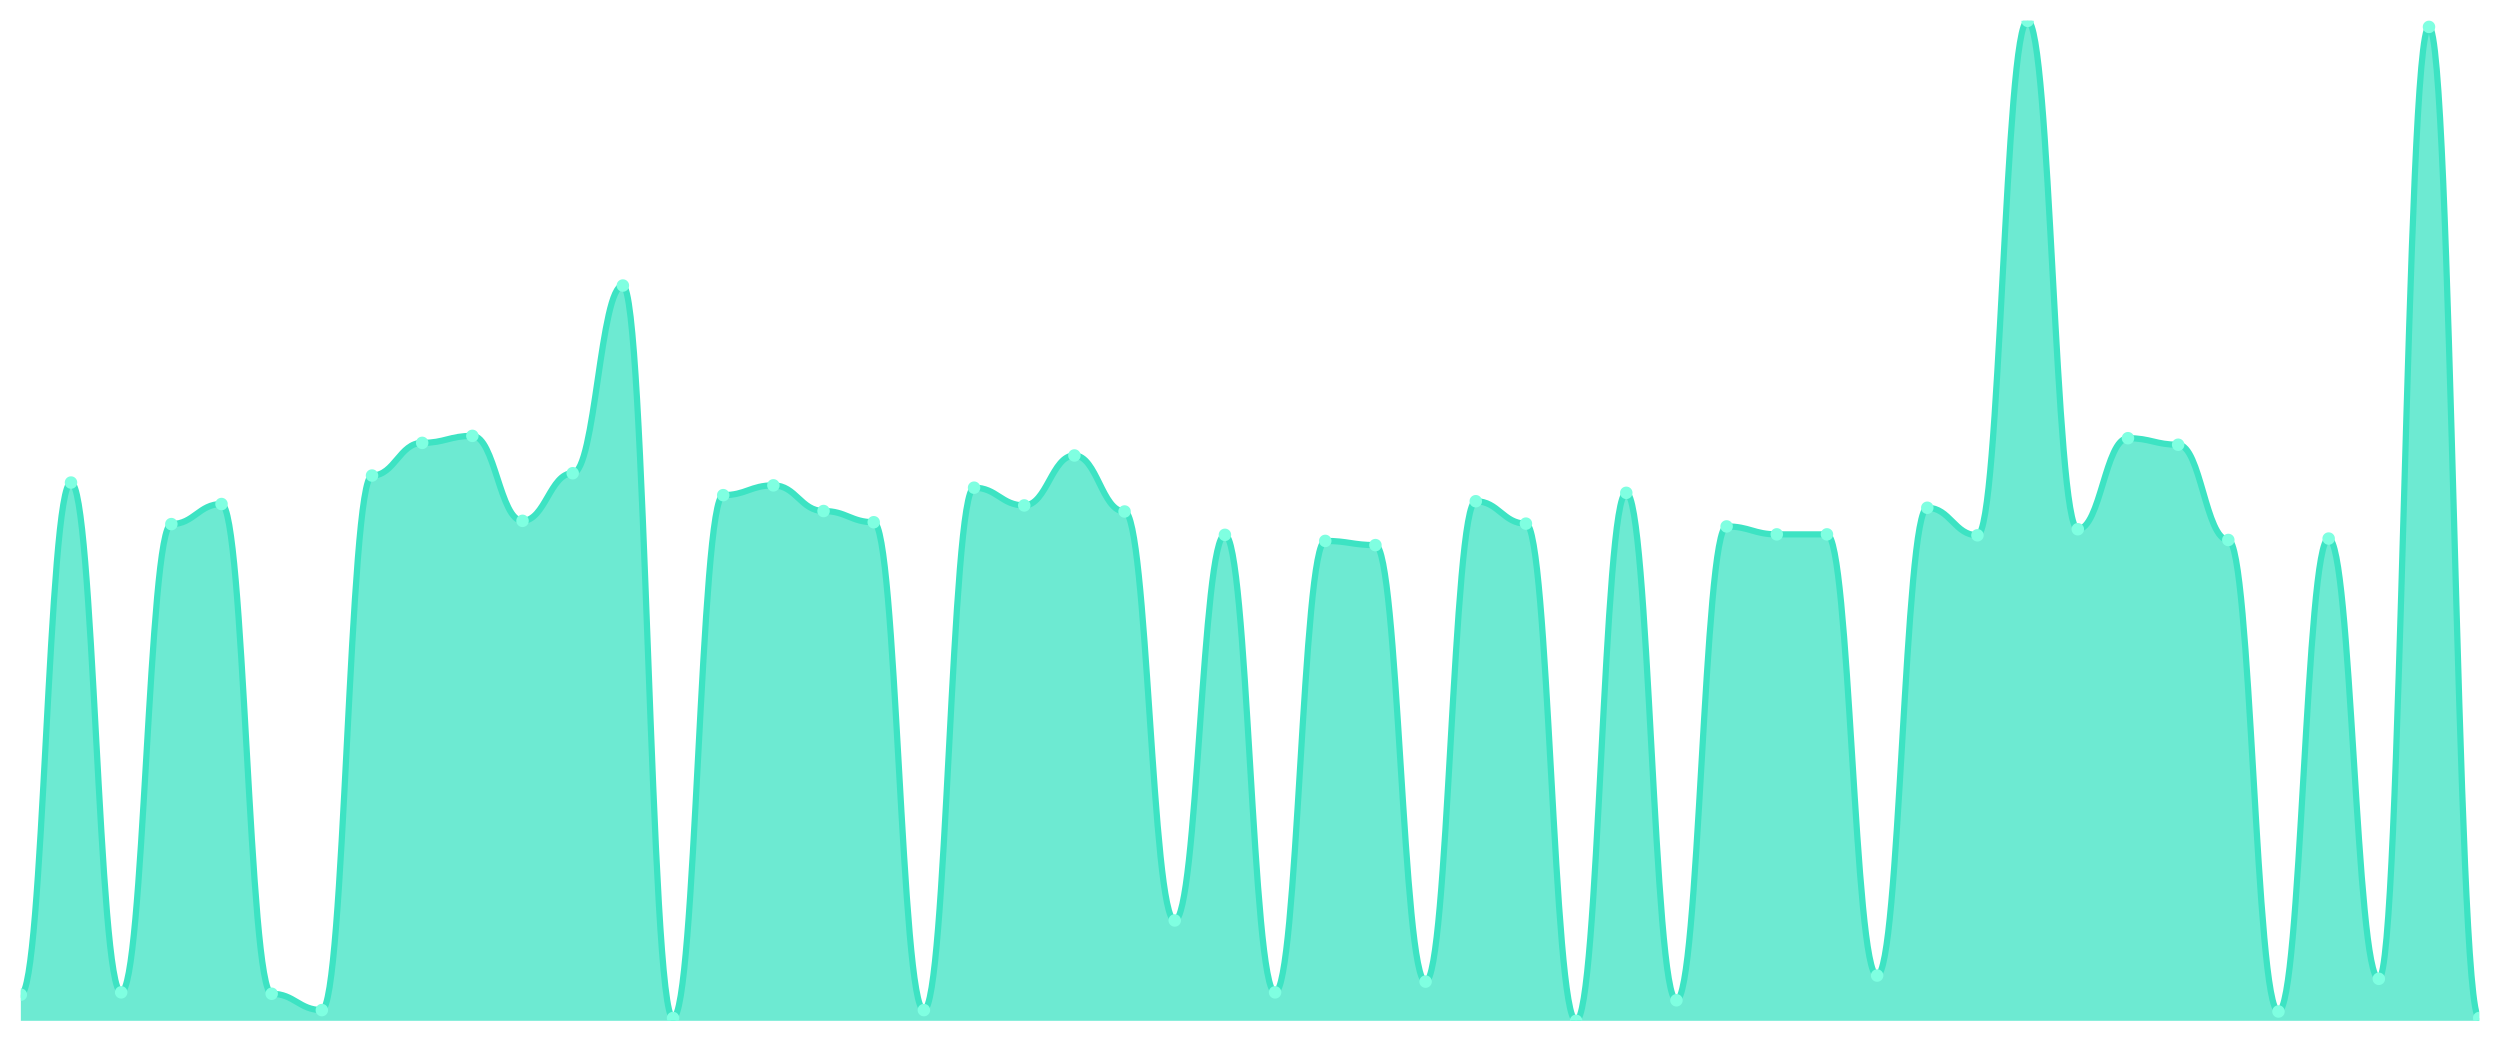
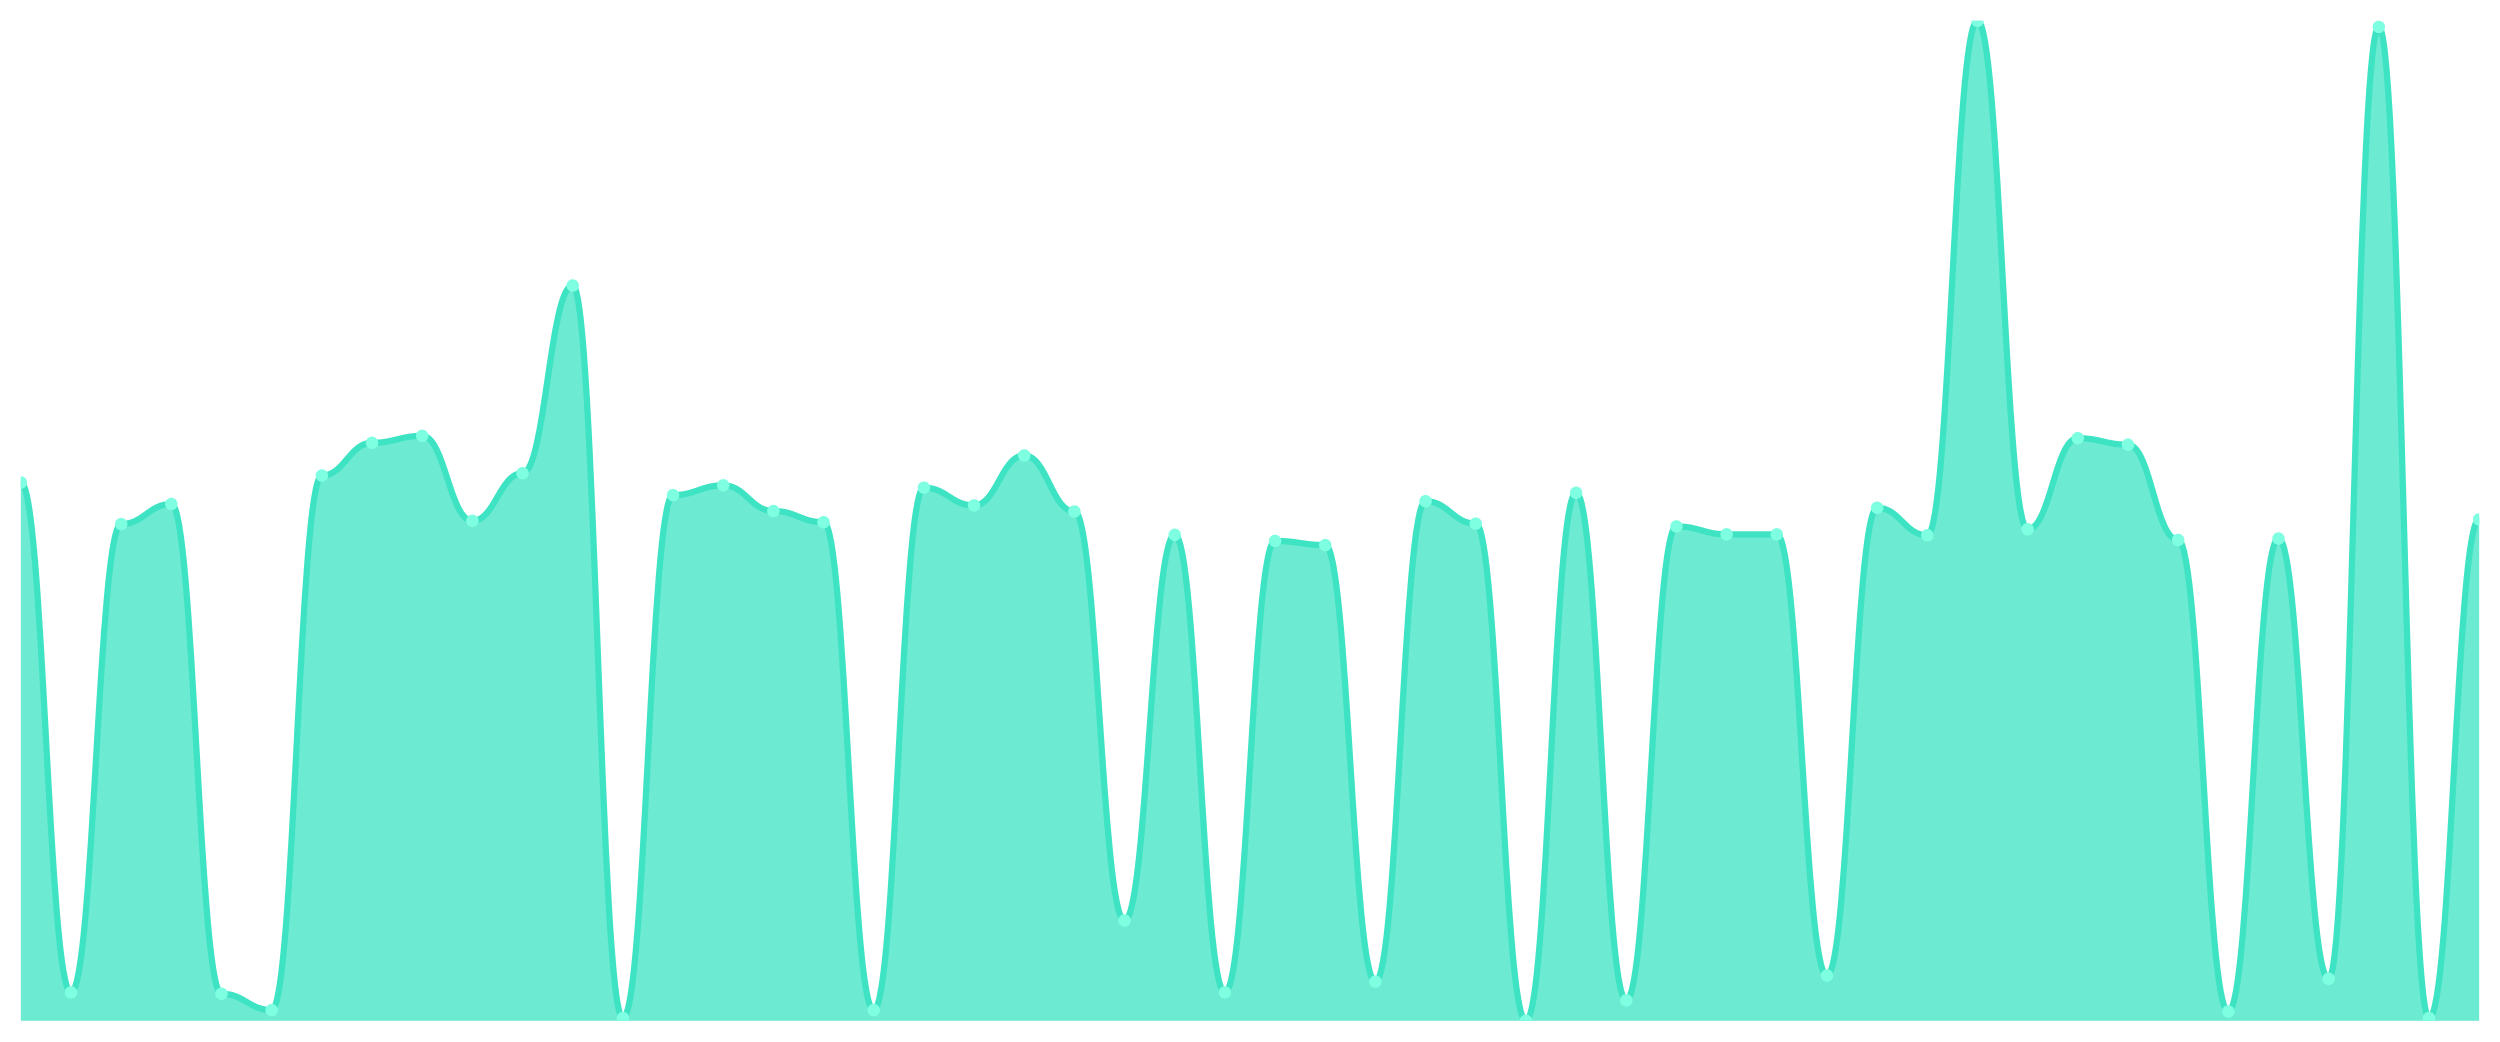
<svg xmlns="http://www.w3.org/2000/svg" viewBox="0 0 1200 500" width="1200" height="500">
  <defs>
    <clipPath id="c">
      <rect x="10" y="10" width="1180" height="480" />
    </clipPath>
  </defs>
  <rect width="1200" height="500" fill="none" />
  <g clip-path="url(#c)">
-     <path d="M 10,490 L 10,477.451 C 20.837,477.451 23.245,231.625 34.082,231.625 C 44.918,231.625 47.327,476.331 58.163,476.331 C 69,476.331 71.408,251.569 82.245,251.569 C 93.082,251.569 95.49,241.933 106.327,241.933 C 117.163,241.933 119.571,477.003 130.408,477.003 C 141.245,477.003 143.653,484.846 154.49,484.846 C 165.327,484.846 167.735,228.263 178.571,228.263 C 189.408,228.263 191.816,212.577 202.653,212.577 C 213.49,212.577 215.898,209.216 226.735,209.216 C 237.571,209.216 239.98,250 250.816,250 C 261.653,250 264.061,227.143 274.898,227.143 C 285.735,227.143 288.143,137.059 298.98,137.059 C 309.816,137.059 312.224,488.655 323.061,488.655 C 333.898,488.655 336.306,237.675 347.143,237.675 C 357.98,237.675 360.388,232.969 371.224,232.969 C 382.061,232.969 384.469,245.294 395.306,245.294 C 406.143,245.294 408.551,250.672 419.388,250.672 C 430.224,250.672 432.633,484.846 443.469,484.846 C 454.306,484.846 456.714,234.09 467.551,234.09 C 478.388,234.09 480.796,242.605 491.633,242.605 C 502.469,242.605 504.878,218.627 515.714,218.627 C 526.551,218.627 528.959,245.518 539.796,245.518 C 550.633,245.518 553.041,441.821 563.878,441.821 C 574.714,441.821 577.122,256.723 587.959,256.723 C 598.796,256.723 601.204,476.331 612.041,476.331 C 622.878,476.331 625.286,259.636 636.122,259.636 C 646.959,259.636 649.367,261.653 660.204,261.653 C 671.041,261.653 673.449,471.176 684.286,471.176 C 695.122,471.176 697.531,240.588 708.367,240.588 C 719.204,240.588 721.612,251.345 732.449,251.345 C 743.286,251.345 745.694,490 756.531,490 C 767.367,490 769.776,236.555 780.612,236.555 C 791.449,236.555 793.857,480.14 804.694,480.14 C 815.531,480.14 817.939,252.689 828.776,252.689 C 839.612,252.689 842.02,256.499 852.857,256.499 C 863.694,256.499 866.102,256.499 876.939,256.499 C 887.776,256.499 890.184,468.263 901.02,468.263 C 911.857,468.263 914.265,243.725 925.102,243.725 C 935.939,243.725 938.347,256.947 949.184,256.947 C 960.02,256.947 962.429,10 973.265,10 C 984.102,10 986.51,254.034 997.347,254.034 C 1008.184,254.034 1010.592,210.336 1021.429,210.336 C 1032.265,210.336 1034.673,213.473 1045.51,213.473 C 1056.347,213.473 1058.755,259.188 1069.592,259.188 C 1080.429,259.188 1082.837,485.518 1093.673,485.518 C 1104.51,485.518 1106.918,258.515 1117.755,258.515 C 1128.592,258.515 1131,469.832 1141.837,469.832 C 1152.673,469.832 1155.082,12.913 1165.918,12.913 C 1176.755,12.913 1179.163,488.655 1190,488.655 L 1190,490 Z" fill="rgba(61,227,195,0.75)" />
-     <path d="M 10,477.451 C 20.837,477.451 23.245,231.625 34.082,231.625 C 44.918,231.625 47.327,476.331 58.163,476.331 C 69,476.331 71.408,251.569 82.245,251.569 C 93.082,251.569 95.49,241.933 106.327,241.933 C 117.163,241.933 119.571,477.003 130.408,477.003 C 141.245,477.003 143.653,484.846 154.49,484.846 C 165.327,484.846 167.735,228.263 178.571,228.263 C 189.408,228.263 191.816,212.577 202.653,212.577 C 213.49,212.577 215.898,209.216 226.735,209.216 C 237.571,209.216 239.98,250 250.816,250 C 261.653,250 264.061,227.143 274.898,227.143 C 285.735,227.143 288.143,137.059 298.98,137.059 C 309.816,137.059 312.224,488.655 323.061,488.655 C 333.898,488.655 336.306,237.675 347.143,237.675 C 357.98,237.675 360.388,232.969 371.224,232.969 C 382.061,232.969 384.469,245.294 395.306,245.294 C 406.143,245.294 408.551,250.672 419.388,250.672 C 430.224,250.672 432.633,484.846 443.469,484.846 C 454.306,484.846 456.714,234.09 467.551,234.09 C 478.388,234.09 480.796,242.605 491.633,242.605 C 502.469,242.605 504.878,218.627 515.714,218.627 C 526.551,218.627 528.959,245.518 539.796,245.518 C 550.633,245.518 553.041,441.821 563.878,441.821 C 574.714,441.821 577.122,256.723 587.959,256.723 C 598.796,256.723 601.204,476.331 612.041,476.331 C 622.878,476.331 625.286,259.636 636.122,259.636 C 646.959,259.636 649.367,261.653 660.204,261.653 C 671.041,261.653 673.449,471.176 684.286,471.176 C 695.122,471.176 697.531,240.588 708.367,240.588 C 719.204,240.588 721.612,251.345 732.449,251.345 C 743.286,251.345 745.694,490 756.531,490 C 767.367,490 769.776,236.555 780.612,236.555 C 791.449,236.555 793.857,480.14 804.694,480.14 C 815.531,480.14 817.939,252.689 828.776,252.689 C 839.612,252.689 842.02,256.499 852.857,256.499 C 863.694,256.499 866.102,256.499 876.939,256.499 C 887.776,256.499 890.184,468.263 901.02,468.263 C 911.857,468.263 914.265,243.725 925.102,243.725 C 935.939,243.725 938.347,256.947 949.184,256.947 C 960.02,256.947 962.429,10 973.265,10 C 984.102,10 986.51,254.034 997.347,254.034 C 1008.184,254.034 1010.592,210.336 1021.429,210.336 C 1032.265,210.336 1034.673,213.473 1045.51,213.473 C 1056.347,213.473 1058.755,259.188 1069.592,259.188 C 1080.429,259.188 1082.837,485.518 1093.673,485.518 C 1104.51,485.518 1106.918,258.515 1117.755,258.515 C 1128.592,258.515 1131,469.832 1141.837,469.832 C 1152.673,469.832 1155.082,12.913 1165.918,12.913 C 1176.755,12.913 1179.163,488.655 1190,488.655" fill="none" stroke="#3de3c3" stroke-width="3" stroke-linecap="round" stroke-linejoin="round" />
-     <circle cx="10" cy="477.451" r="3" fill="#7fffe1" />
-     <circle cx="34.082" cy="231.625" r="3" fill="#7fffe1" />
-     <circle cx="58.163" cy="476.331" r="3" fill="#7fffe1" />
-     <circle cx="82.245" cy="251.569" r="3" fill="#7fffe1" />
-     <circle cx="106.327" cy="241.933" r="3" fill="#7fffe1" />
-     <circle cx="130.408" cy="477.003" r="3" fill="#7fffe1" />
-     <circle cx="154.49" cy="484.846" r="3" fill="#7fffe1" />
-     <circle cx="178.571" cy="228.263" r="3" fill="#7fffe1" />
-     <circle cx="202.653" cy="212.577" r="3" fill="#7fffe1" />
-     <circle cx="226.735" cy="209.216" r="3" fill="#7fffe1" />
-     <circle cx="250.816" cy="250" r="3" fill="#7fffe1" />
-     <circle cx="274.898" cy="227.143" r="3" fill="#7fffe1" />
-     <circle cx="298.98" cy="137.059" r="3" fill="#7fffe1" />
-     <circle cx="323.061" cy="488.655" r="3" fill="#7fffe1" />
-     <circle cx="347.143" cy="237.675" r="3" fill="#7fffe1" />
-     <circle cx="371.224" cy="232.969" r="3" fill="#7fffe1" />
-     <circle cx="395.306" cy="245.294" r="3" fill="#7fffe1" />
-     <circle cx="419.388" cy="250.672" r="3" fill="#7fffe1" />
-     <circle cx="443.469" cy="484.846" r="3" fill="#7fffe1" />
-     <circle cx="467.551" cy="234.09" r="3" fill="#7fffe1" />
-     <circle cx="491.633" cy="242.605" r="3" fill="#7fffe1" />
-     <circle cx="515.714" cy="218.627" r="3" fill="#7fffe1" />
-     <circle cx="539.796" cy="245.518" r="3" fill="#7fffe1" />
-     <circle cx="563.878" cy="441.821" r="3" fill="#7fffe1" />
-     <circle cx="587.959" cy="256.723" r="3" fill="#7fffe1" />
-     <circle cx="612.041" cy="476.331" r="3" fill="#7fffe1" />
-     <circle cx="636.122" cy="259.636" r="3" fill="#7fffe1" />
-     <circle cx="660.204" cy="261.653" r="3" fill="#7fffe1" />
-     <circle cx="684.286" cy="471.176" r="3" fill="#7fffe1" />
-     <circle cx="708.367" cy="240.588" r="3" fill="#7fffe1" />
-     <circle cx="732.449" cy="251.345" r="3" fill="#7fffe1" />
-     <circle cx="756.531" cy="490" r="3" fill="#7fffe1" />
-     <circle cx="780.612" cy="236.555" r="3" fill="#7fffe1" />
-     <circle cx="804.694" cy="480.14" r="3" fill="#7fffe1" />
-     <circle cx="828.776" cy="252.689" r="3" fill="#7fffe1" />
+     <path d="M 10,490 L 10,231.625 C 20.837,231.625 23.245,476.331 34.082,476.331 C 44.918,476.331 47.327,251.569 58.163,251.569 C 69,251.569 71.408,241.933 82.245,241.933 C 93.082,241.933 95.49,477.003 106.327,477.003 C 117.163,477.003 119.571,484.846 130.408,484.846 C 141.245,484.846 143.653,228.263 154.49,228.263 C 165.327,228.263 167.735,212.577 178.571,212.577 C 189.408,212.577 191.816,209.216 202.653,209.216 C 213.49,209.216 215.898,250 226.735,250 C 237.571,250 239.98,227.143 250.816,227.143 C 261.653,227.143 264.061,137.059 274.898,137.059 C 285.735,137.059 288.143,488.655 298.98,488.655 C 309.816,488.655 312.224,237.675 323.061,237.675 C 333.898,237.675 336.306,232.969 347.143,232.969 C 357.98,232.969 360.388,245.294 371.224,245.294 C 382.061,245.294 384.469,250.672 395.306,250.672 C 406.143,250.672 408.551,484.846 419.388,484.846 C 430.224,484.846 432.633,234.09 443.469,234.09 C 454.306,234.09 456.714,242.605 467.551,242.605 C 478.388,242.605 480.796,218.627 491.633,218.627 C 502.469,218.627 504.878,245.518 515.714,245.518 C 526.551,245.518 528.959,441.821 539.796,441.821 C 550.633,441.821 553.041,256.723 563.878,256.723 C 574.714,256.723 577.122,476.331 587.959,476.331 C 598.796,476.331 601.204,259.636 612.041,259.636 C 622.878,259.636 625.286,261.653 636.122,261.653 C 646.959,261.653 649.367,471.176 660.204,471.176 C 671.041,471.176 673.449,240.588 684.286,240.588 C 695.122,240.588 697.531,251.345 708.367,251.345 C 719.204,251.345 721.612,490 732.449,490 C 743.286,490 745.694,236.555 756.531,236.555 C 767.367,236.555 769.776,480.14 780.612,480.14 C 791.449,480.14 793.857,252.689 804.694,252.689 C 815.531,252.689 817.939,256.499 828.776,256.499 C 839.612,256.499 842.02,256.499 852.857,256.499 C 863.694,256.499 866.102,468.263 876.939,468.263 C 887.776,468.263 890.184,243.725 901.02,243.725 C 911.857,243.725 914.265,256.947 925.102,256.947 C 935.939,256.947 938.347,10 949.184,10 C 960.02,10 962.429,254.034 973.265,254.034 C 984.102,254.034 986.51,210.336 997.347,210.336 C 1008.184,210.336 1010.592,213.473 1021.429,213.473 C 1032.265,213.473 1034.673,259.188 1045.51,259.188 C 1056.347,259.188 1058.755,485.518 1069.592,485.518 C 1080.429,485.518 1082.837,258.515 1093.673,258.515 C 1104.51,258.515 1106.918,469.832 1117.755,469.832 C 1128.592,469.832 1131,12.913 1141.837,12.913 C 1152.673,12.913 1155.082,488.655 1165.918,488.655 C 1176.755,488.655 1179.163,249.328 1190,249.328 L 1190,490 Z" fill="rgba(61,227,195,0.75)" />
+     <path d="M 10,231.625 C 20.837,231.625 23.245,476.331 34.082,476.331 C 44.918,476.331 47.327,251.569 58.163,251.569 C 69,251.569 71.408,241.933 82.245,241.933 C 93.082,241.933 95.49,477.003 106.327,477.003 C 117.163,477.003 119.571,484.846 130.408,484.846 C 141.245,484.846 143.653,228.263 154.49,228.263 C 165.327,228.263 167.735,212.577 178.571,212.577 C 189.408,212.577 191.816,209.216 202.653,209.216 C 213.49,209.216 215.898,250 226.735,250 C 237.571,250 239.98,227.143 250.816,227.143 C 261.653,227.143 264.061,137.059 274.898,137.059 C 285.735,137.059 288.143,488.655 298.98,488.655 C 309.816,488.655 312.224,237.675 323.061,237.675 C 333.898,237.675 336.306,232.969 347.143,232.969 C 357.98,232.969 360.388,245.294 371.224,245.294 C 382.061,245.294 384.469,250.672 395.306,250.672 C 406.143,250.672 408.551,484.846 419.388,484.846 C 430.224,484.846 432.633,234.09 443.469,234.09 C 454.306,234.09 456.714,242.605 467.551,242.605 C 478.388,242.605 480.796,218.627 491.633,218.627 C 502.469,218.627 504.878,245.518 515.714,245.518 C 526.551,245.518 528.959,441.821 539.796,441.821 C 550.633,441.821 553.041,256.723 563.878,256.723 C 574.714,256.723 577.122,476.331 587.959,476.331 C 598.796,476.331 601.204,259.636 612.041,259.636 C 622.878,259.636 625.286,261.653 636.122,261.653 C 646.959,261.653 649.367,471.176 660.204,471.176 C 671.041,471.176 673.449,240.588 684.286,240.588 C 695.122,240.588 697.531,251.345 708.367,251.345 C 719.204,251.345 721.612,490 732.449,490 C 743.286,490 745.694,236.555 756.531,236.555 C 767.367,236.555 769.776,480.14 780.612,480.14 C 791.449,480.14 793.857,252.689 804.694,252.689 C 815.531,252.689 817.939,256.499 828.776,256.499 C 839.612,256.499 842.02,256.499 852.857,256.499 C 863.694,256.499 866.102,468.263 876.939,468.263 C 887.776,468.263 890.184,243.725 901.02,243.725 C 911.857,243.725 914.265,256.947 925.102,256.947 C 935.939,256.947 938.347,10 949.184,10 C 960.02,10 962.429,254.034 973.265,254.034 C 984.102,254.034 986.51,210.336 997.347,210.336 C 1008.184,210.336 1010.592,213.473 1021.429,213.473 C 1032.265,213.473 1034.673,259.188 1045.51,259.188 C 1056.347,259.188 1058.755,485.518 1069.592,485.518 C 1080.429,485.518 1082.837,258.515 1093.673,258.515 C 1104.51,258.515 1106.918,469.832 1117.755,469.832 C 1128.592,469.832 1131,12.913 1141.837,12.913 C 1152.673,12.913 1155.082,488.655 1165.918,488.655 C 1176.755,488.655 1179.163,249.328 1190,249.328" fill="none" stroke="#3de3c3" stroke-width="3" stroke-linecap="round" stroke-linejoin="round" />
+     <circle cx="10" cy="231.625" r="3" fill="#7fffe1" />
+     <circle cx="34.082" cy="476.331" r="3" fill="#7fffe1" />
+     <circle cx="58.163" cy="251.569" r="3" fill="#7fffe1" />
+     <circle cx="82.245" cy="241.933" r="3" fill="#7fffe1" />
+     <circle cx="106.327" cy="477.003" r="3" fill="#7fffe1" />
+     <circle cx="130.408" cy="484.846" r="3" fill="#7fffe1" />
+     <circle cx="154.49" cy="228.263" r="3" fill="#7fffe1" />
+     <circle cx="178.571" cy="212.577" r="3" fill="#7fffe1" />
+     <circle cx="202.653" cy="209.216" r="3" fill="#7fffe1" />
+     <circle cx="226.735" cy="250" r="3" fill="#7fffe1" />
+     <circle cx="250.816" cy="227.143" r="3" fill="#7fffe1" />
+     <circle cx="274.898" cy="137.059" r="3" fill="#7fffe1" />
+     <circle cx="298.98" cy="488.655" r="3" fill="#7fffe1" />
+     <circle cx="323.061" cy="237.675" r="3" fill="#7fffe1" />
+     <circle cx="347.143" cy="232.969" r="3" fill="#7fffe1" />
+     <circle cx="371.224" cy="245.294" r="3" fill="#7fffe1" />
+     <circle cx="395.306" cy="250.672" r="3" fill="#7fffe1" />
+     <circle cx="419.388" cy="484.846" r="3" fill="#7fffe1" />
+     <circle cx="443.469" cy="234.09" r="3" fill="#7fffe1" />
+     <circle cx="467.551" cy="242.605" r="3" fill="#7fffe1" />
+     <circle cx="491.633" cy="218.627" r="3" fill="#7fffe1" />
+     <circle cx="515.714" cy="245.518" r="3" fill="#7fffe1" />
+     <circle cx="539.796" cy="441.821" r="3" fill="#7fffe1" />
+     <circle cx="563.878" cy="256.723" r="3" fill="#7fffe1" />
+     <circle cx="587.959" cy="476.331" r="3" fill="#7fffe1" />
+     <circle cx="612.041" cy="259.636" r="3" fill="#7fffe1" />
+     <circle cx="636.122" cy="261.653" r="3" fill="#7fffe1" />
+     <circle cx="660.204" cy="471.176" r="3" fill="#7fffe1" />
+     <circle cx="684.286" cy="240.588" r="3" fill="#7fffe1" />
+     <circle cx="708.367" cy="251.345" r="3" fill="#7fffe1" />
+     <circle cx="732.449" cy="490" r="3" fill="#7fffe1" />
+     <circle cx="756.531" cy="236.555" r="3" fill="#7fffe1" />
+     <circle cx="780.612" cy="480.14" r="3" fill="#7fffe1" />
+     <circle cx="804.694" cy="252.689" r="3" fill="#7fffe1" />
+     <circle cx="828.776" cy="256.499" r="3" fill="#7fffe1" />
    <circle cx="852.857" cy="256.499" r="3" fill="#7fffe1" />
-     <circle cx="876.939" cy="256.499" r="3" fill="#7fffe1" />
-     <circle cx="901.02" cy="468.263" r="3" fill="#7fffe1" />
-     <circle cx="925.102" cy="243.725" r="3" fill="#7fffe1" />
-     <circle cx="949.184" cy="256.947" r="3" fill="#7fffe1" />
-     <circle cx="973.265" cy="10" r="3" fill="#7fffe1" />
-     <circle cx="997.347" cy="254.034" r="3" fill="#7fffe1" />
-     <circle cx="1021.429" cy="210.336" r="3" fill="#7fffe1" />
-     <circle cx="1045.51" cy="213.473" r="3" fill="#7fffe1" />
-     <circle cx="1069.592" cy="259.188" r="3" fill="#7fffe1" />
-     <circle cx="1093.673" cy="485.518" r="3" fill="#7fffe1" />
-     <circle cx="1117.755" cy="258.515" r="3" fill="#7fffe1" />
-     <circle cx="1141.837" cy="469.832" r="3" fill="#7fffe1" />
-     <circle cx="1165.918" cy="12.913" r="3" fill="#7fffe1" />
-     <circle cx="1190" cy="488.655" r="3" fill="#7fffe1" />
+     <circle cx="876.939" cy="468.263" r="3" fill="#7fffe1" />
+     <circle cx="901.02" cy="243.725" r="3" fill="#7fffe1" />
+     <circle cx="925.102" cy="256.947" r="3" fill="#7fffe1" />
+     <circle cx="949.184" cy="10" r="3" fill="#7fffe1" />
+     <circle cx="973.265" cy="254.034" r="3" fill="#7fffe1" />
+     <circle cx="997.347" cy="210.336" r="3" fill="#7fffe1" />
+     <circle cx="1021.429" cy="213.473" r="3" fill="#7fffe1" />
+     <circle cx="1045.51" cy="259.188" r="3" fill="#7fffe1" />
+     <circle cx="1069.592" cy="485.518" r="3" fill="#7fffe1" />
+     <circle cx="1093.673" cy="258.515" r="3" fill="#7fffe1" />
+     <circle cx="1117.755" cy="469.832" r="3" fill="#7fffe1" />
+     <circle cx="1141.837" cy="12.913" r="3" fill="#7fffe1" />
+     <circle cx="1165.918" cy="488.655" r="3" fill="#7fffe1" />
+     <circle cx="1190" cy="249.328" r="3" fill="#7fffe1" />
  </g>
</svg>
